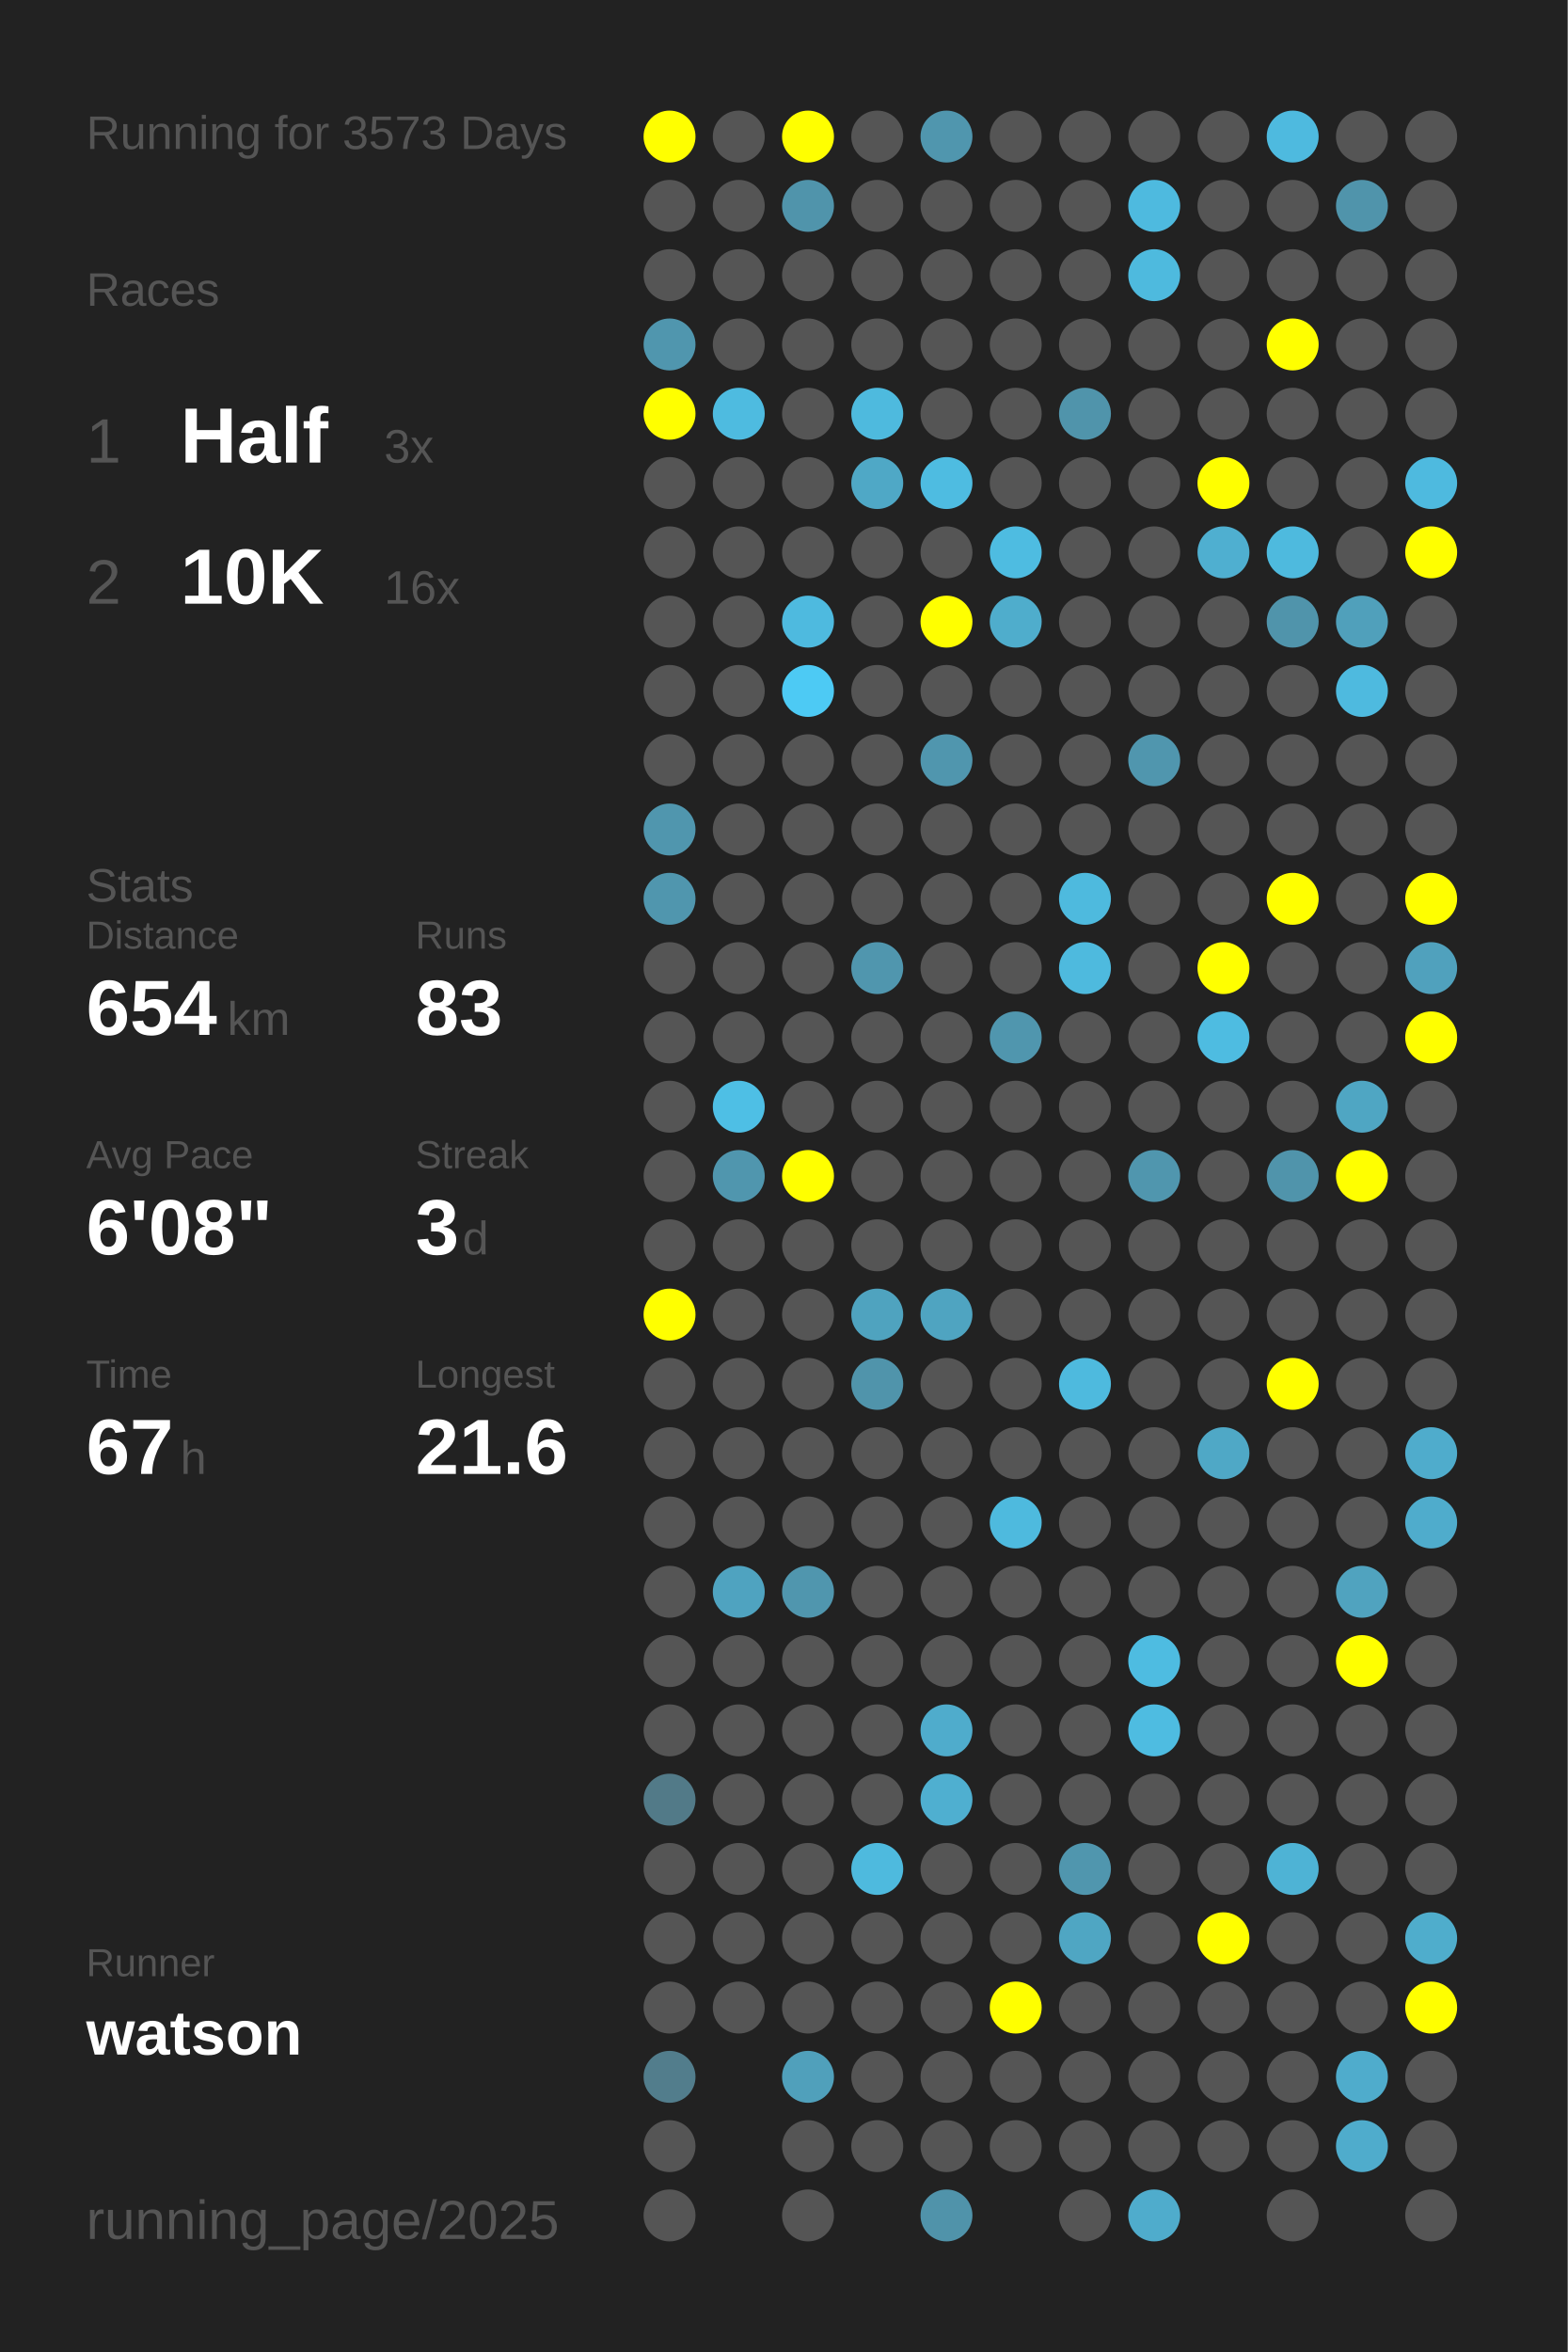
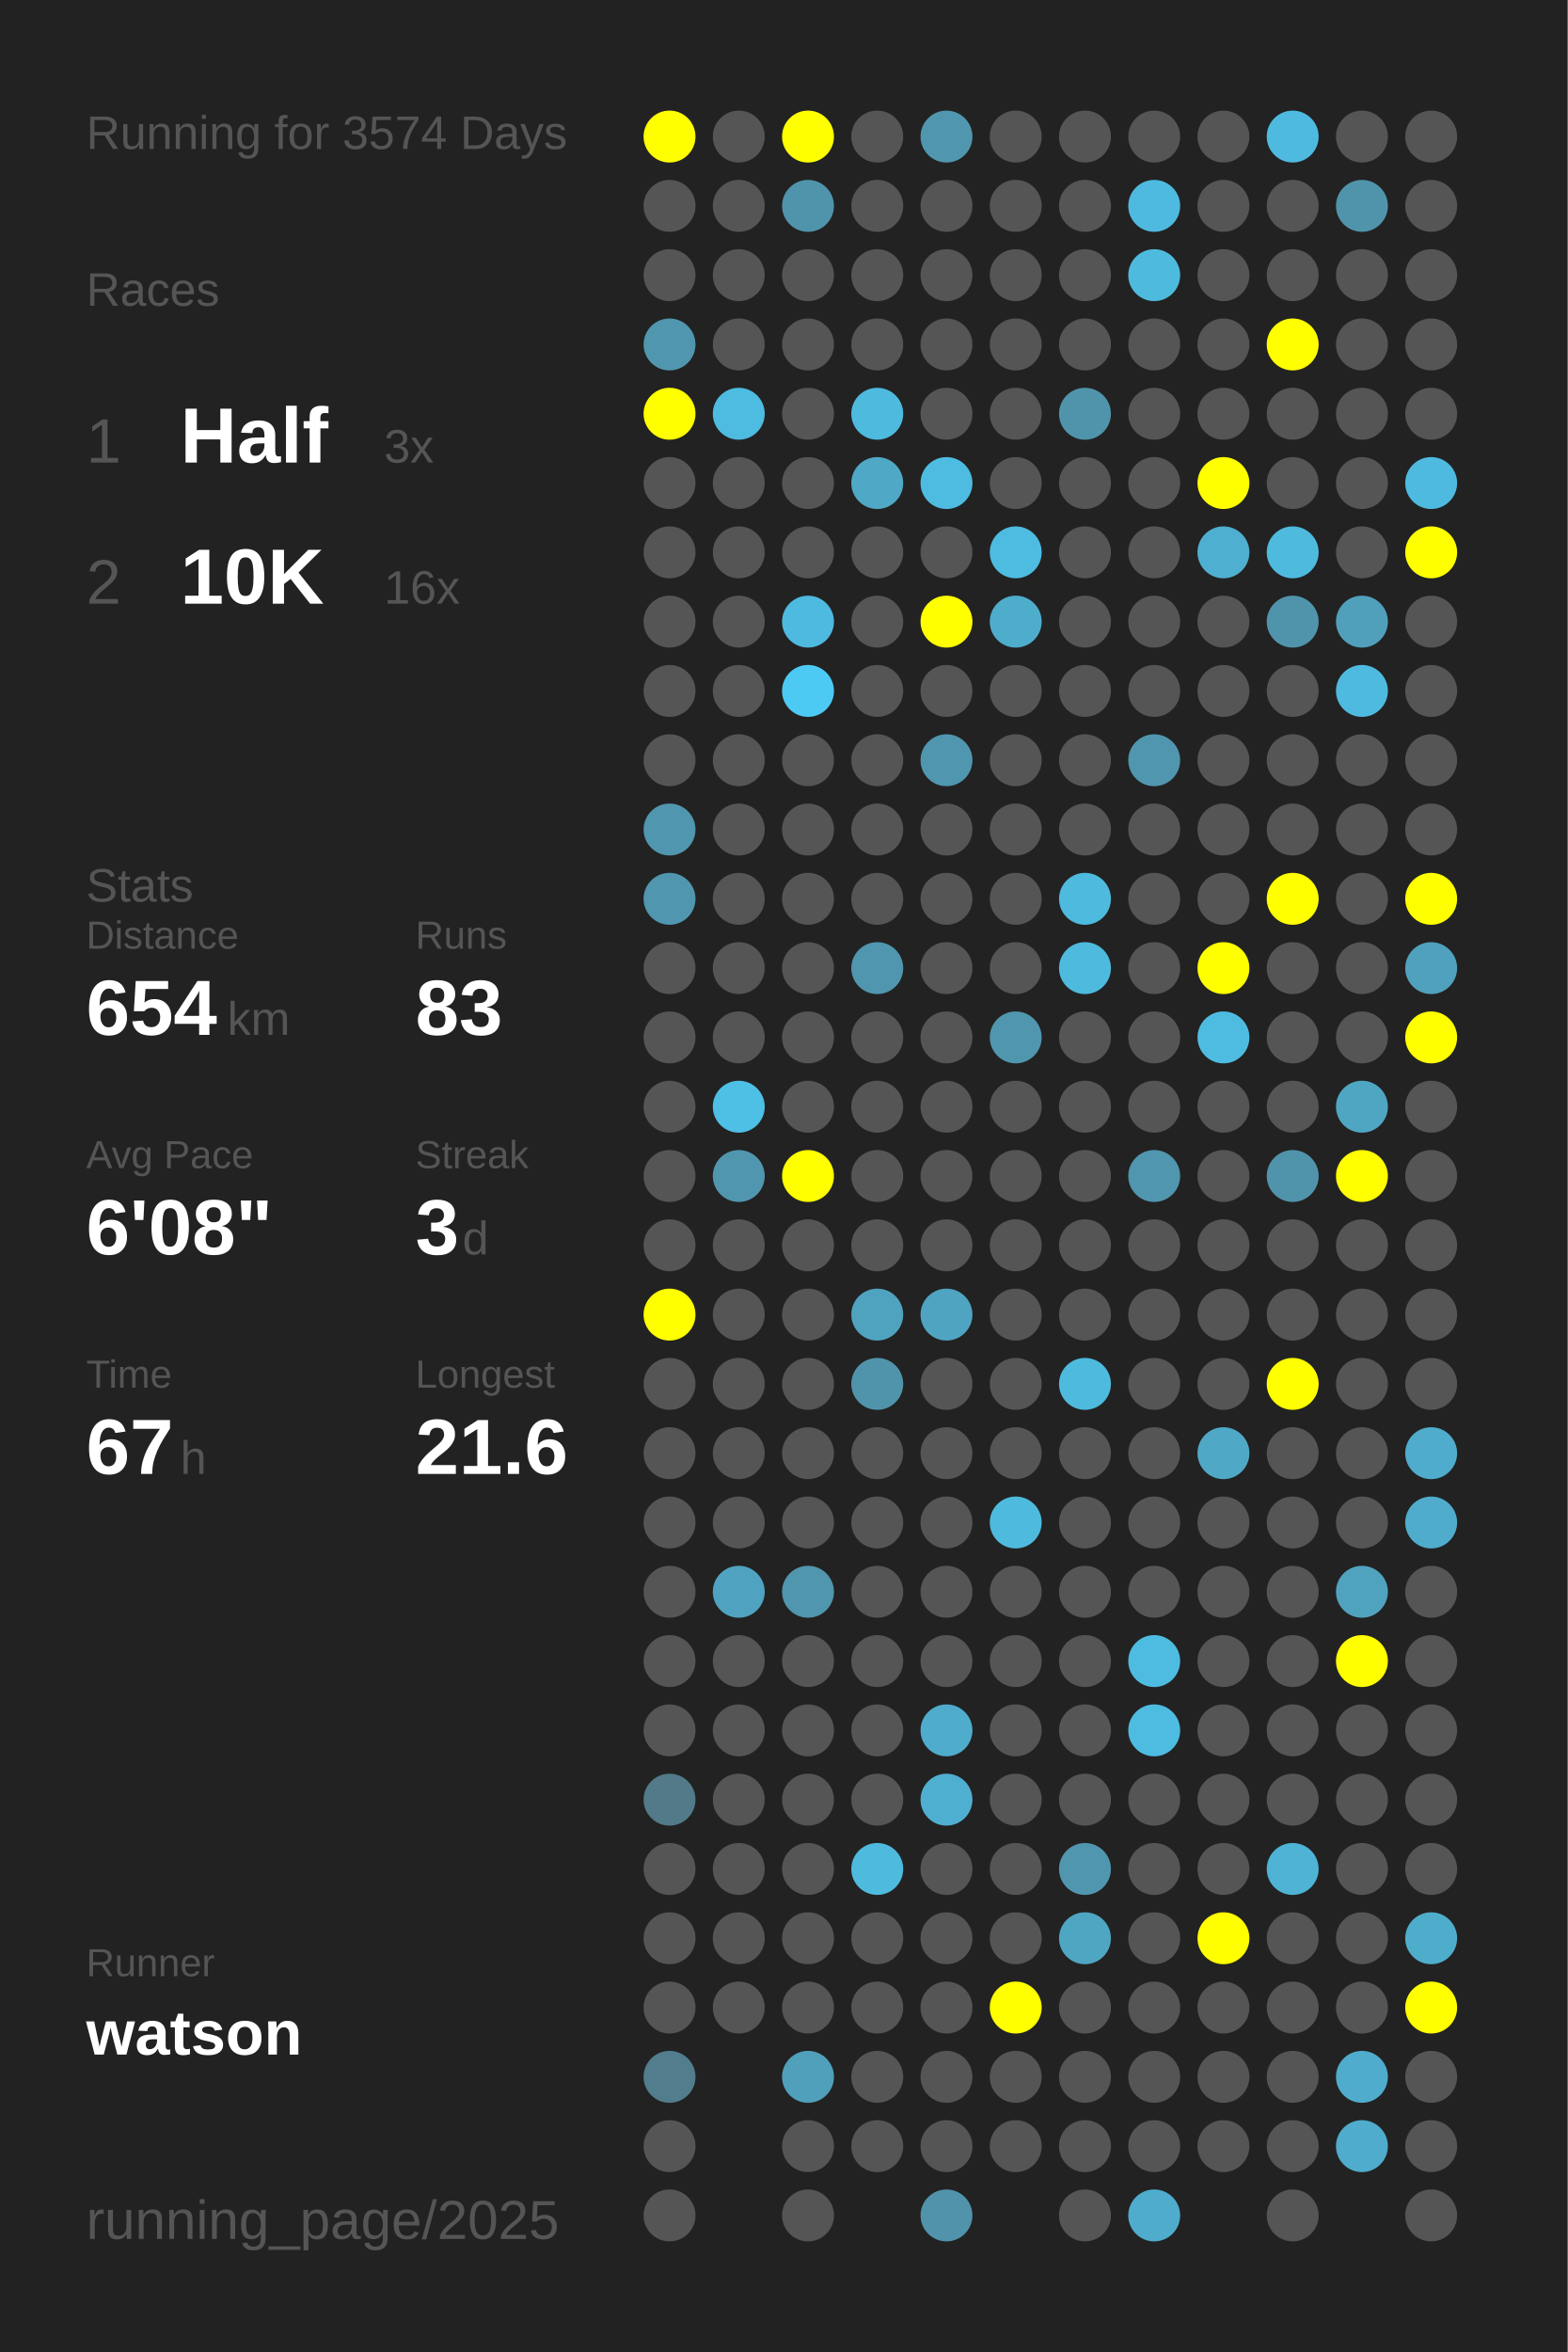
<svg xmlns="http://www.w3.org/2000/svg" baseProfile="full" height="300mm" version="1.1" viewBox="0,0,200,300" width="200mm">
  <defs />
  <rect fill="#222222" height="300" width="200" x="0" y="0" />
-   <text fill="#555555" style="font-size:6px; font-family:Arial;" x="11" y="19">Running for 3573 Days</text>
+   <text fill="#555555" style="font-size:6px; font-family:Arial;" x="11" y="19">Running for 3574 Days</text>
  <text fill="#555555" style="font-size:6px; font-family:Arial;" x="11" y="39">Races</text>
  <text fill="#555555" style="font-size:8px; font-family:Arial;" x="11" y="59">1</text>
  <text fill="#FFFFFF" style="font-size:10px; font-family:Arial; font-weight:bold;" x="23" y="59">Half</text>
  <text fill="#555555" style="font-size:6px; font-family:Arial;" x="49" y="59">3x</text>
  <text fill="#555555" style="font-size:8px; font-family:Arial;" x="11" y="77">2</text>
  <text fill="#FFFFFF" style="font-size:10px; font-family:Arial; font-weight:bold;" x="23" y="77">10K</text>
  <text fill="#555555" style="font-size:6px; font-family:Arial;" x="49" y="77">16x</text>
  <text fill="#555555" style="font-size:6px; font-family:Arial;" x="11" y="115">Stats</text>
  <text fill="#555555" style="font-size:5px; font-family:Arial;" x="11" y="121">Distance</text>
  <text fill="#FFFFFF" style="font-size:10px; font-family:Arial; font-weight:bold;" x="11" y="132">654</text>
  <text fill="#555555" style="font-size:6px; font-family:Arial;" x="29" y="132">km</text>
  <text fill="#555555" style="font-size:5px; font-family:Arial;" x="53" y="121">Runs</text>
  <text fill="#FFFFFF" style="font-size:10px; font-family:Arial; font-weight:bold;" x="53" y="132">83</text>
  <text fill="#555555" style="font-size:5px; font-family:Arial;" x="11" y="149">Avg Pace</text>
  <text fill="#FFFFFF" style="font-size:10px; font-family:Arial; font-weight:bold;" x="11" y="160">6'08"</text>
  <text fill="#555555" style="font-size:5px; font-family:Arial;" x="53" y="149">Streak</text>
  <text fill="#FFFFFF" style="font-size:10px; font-family:Arial; font-weight:bold;" x="53" y="160">3</text>
  <text fill="#555555" style="font-size:6px; font-family:Arial;" x="59" y="160">d</text>
  <text fill="#555555" style="font-size:5px; font-family:Arial;" x="11" y="177">Time</text>
  <text fill="#FFFFFF" style="font-size:10px; font-family:Arial; font-weight:bold;" x="11" y="188">67</text>
  <text fill="#555555" style="font-size:6px; font-family:Arial;" x="23" y="188">h</text>
  <text fill="#555555" style="font-size:5px; font-family:Arial;" x="53" y="177">Longest</text>
  <text fill="#FFFFFF" style="font-size:10px; font-family:Arial; font-weight:bold;" x="53" y="188">21.6</text>
  <text fill="#555555" style="font-size:5px; font-family:Arial;" x="11" y="252.065">Runner</text>
  <text fill="#FFFFFF" style="font-size:8px; font-family:Arial; font-weight:bold;" x="11" y="262.065">watson</text>
  <text fill="#555555" style="font-size:7px; font-family:Arial;" x="11" y="285.581">running_page/2025</text>
  <circle cx="85.417" cy="17.419" fill="#FFFF00" r="3.312" />
  <circle cx="85.417" cy="26.258" fill="#555555" r="3.312" />
  <circle cx="85.417" cy="35.097" fill="#555555" r="3.312" />
  <circle cx="85.417" cy="43.935" fill="#5096ae" r="3.312" />
  <circle cx="85.417" cy="52.774" fill="#FFFF00" r="3.312" />
  <circle cx="85.417" cy="61.613" fill="#555555" r="3.312" />
  <circle cx="85.417" cy="70.452" fill="#555555" r="3.312" />
  <circle cx="85.417" cy="79.29" fill="#555555" r="3.312" />
  <circle cx="85.417" cy="88.129" fill="#555555" r="3.312" />
  <circle cx="85.417" cy="96.968" fill="#555555" r="3.312" />
  <circle cx="85.417" cy="105.806" fill="#5096ae" r="3.312" />
  <circle cx="85.417" cy="114.645" fill="#5096ae" r="3.312" />
  <circle cx="85.417" cy="123.484" fill="#555555" r="3.312" />
  <circle cx="85.417" cy="132.323" fill="#555555" r="3.312" />
  <circle cx="85.417" cy="141.161" fill="#555555" r="3.312" />
  <circle cx="85.417" cy="150" fill="#555555" r="3.312" />
  <circle cx="85.417" cy="158.839" fill="#555555" r="3.312" />
  <circle cx="85.417" cy="167.677" fill="#FFFF00" r="3.312" />
  <circle cx="85.417" cy="176.516" fill="#555555" r="3.312" />
  <circle cx="85.417" cy="185.355" fill="#555555" r="3.312" />
  <circle cx="85.417" cy="194.194" fill="#555555" r="3.312" />
  <circle cx="85.417" cy="203.032" fill="#555555" r="3.312" />
  <circle cx="85.417" cy="211.871" fill="#555555" r="3.312" />
  <circle cx="85.417" cy="220.71" fill="#555555" r="3.312" />
  <circle cx="85.417" cy="229.548" fill="#527a88" r="3.312" />
  <circle cx="85.417" cy="238.387" fill="#555555" r="3.312" />
  <circle cx="85.417" cy="247.226" fill="#555555" r="3.312" />
  <circle cx="85.417" cy="256.065" fill="#555555" r="3.312" />
  <circle cx="85.417" cy="264.903" fill="#527d8c" r="3.312" />
  <circle cx="85.417" cy="273.742" fill="#555555" r="3.312" />
  <circle cx="85.417" cy="282.581" fill="#555555" r="3.312" />
  <circle cx="94.25" cy="17.419" fill="#555555" r="3.312" />
  <circle cx="94.25" cy="26.258" fill="#555555" r="3.312" />
  <circle cx="94.25" cy="35.097" fill="#555555" r="3.312" />
  <circle cx="94.25" cy="43.935" fill="#555555" r="3.312" />
  <circle cx="94.25" cy="52.774" fill="#4ebbe0" r="3.312" />
  <circle cx="94.25" cy="61.613" fill="#555555" r="3.312" />
  <circle cx="94.25" cy="70.452" fill="#555555" r="3.312" />
  <circle cx="94.25" cy="79.29" fill="#555555" r="3.312" />
  <circle cx="94.25" cy="88.129" fill="#555555" r="3.312" />
  <circle cx="94.25" cy="96.968" fill="#555555" r="3.312" />
  <circle cx="94.25" cy="105.806" fill="#555555" r="3.312" />
  <circle cx="94.25" cy="114.645" fill="#555555" r="3.312" />
  <circle cx="94.25" cy="123.484" fill="#555555" r="3.312" />
  <circle cx="94.25" cy="132.323" fill="#555555" r="3.312" />
  <circle cx="94.25" cy="141.161" fill="#4ebfe5" r="3.312" />
  <circle cx="94.25" cy="150" fill="#5096ae" r="3.312" />
  <circle cx="94.25" cy="158.839" fill="#555555" r="3.312" />
  <circle cx="94.25" cy="167.677" fill="#555555" r="3.312" />
  <circle cx="94.25" cy="176.516" fill="#555555" r="3.312" />
  <circle cx="94.25" cy="185.355" fill="#555555" r="3.312" />
  <circle cx="94.25" cy="194.194" fill="#555555" r="3.312" />
  <circle cx="94.25" cy="203.032" fill="#4fa3c0" r="3.312" />
  <circle cx="94.25" cy="211.871" fill="#555555" r="3.312" />
  <circle cx="94.25" cy="220.71" fill="#555555" r="3.312" />
  <circle cx="94.25" cy="229.548" fill="#555555" r="3.312" />
  <circle cx="94.25" cy="238.387" fill="#555555" r="3.312" />
  <circle cx="94.25" cy="247.226" fill="#555555" r="3.312" />
  <circle cx="94.25" cy="256.065" fill="#555555" r="3.312" />
  <circle cx="103.083" cy="17.419" fill="#FFFF00" r="3.312" />
  <circle cx="103.083" cy="26.258" fill="#5094ab" r="3.312" />
  <circle cx="103.083" cy="35.097" fill="#555555" r="3.312" />
  <circle cx="103.083" cy="43.935" fill="#555555" r="3.312" />
  <circle cx="103.083" cy="52.774" fill="#555555" r="3.312" />
  <circle cx="103.083" cy="61.613" fill="#555555" r="3.312" />
  <circle cx="103.083" cy="70.452" fill="#555555" r="3.312" />
  <circle cx="103.083" cy="79.29" fill="#4ebadf" r="3.312" />
  <circle cx="103.083" cy="88.129" fill="#4dcaf4" r="3.312" />
  <circle cx="103.083" cy="96.968" fill="#555555" r="3.312" />
  <circle cx="103.083" cy="105.806" fill="#555555" r="3.312" />
  <circle cx="103.083" cy="114.645" fill="#555555" r="3.312" />
  <circle cx="103.083" cy="123.484" fill="#555555" r="3.312" />
  <circle cx="103.083" cy="132.323" fill="#555555" r="3.312" />
  <circle cx="103.083" cy="141.161" fill="#555555" r="3.312" />
  <circle cx="103.083" cy="150" fill="#FFFF00" r="3.312" />
  <circle cx="103.083" cy="158.839" fill="#555555" r="3.312" />
  <circle cx="103.083" cy="167.677" fill="#555555" r="3.312" />
  <circle cx="103.083" cy="176.516" fill="#555555" r="3.312" />
  <circle cx="103.083" cy="185.355" fill="#555555" r="3.312" />
  <circle cx="103.083" cy="194.194" fill="#555555" r="3.312" />
  <circle cx="103.083" cy="203.032" fill="#5096ae" r="3.312" />
  <circle cx="103.083" cy="211.871" fill="#555555" r="3.312" />
  <circle cx="103.083" cy="220.71" fill="#555555" r="3.312" />
  <circle cx="103.083" cy="229.548" fill="#555555" r="3.312" />
  <circle cx="103.083" cy="238.387" fill="#555555" r="3.312" />
  <circle cx="103.083" cy="247.226" fill="#555555" r="3.312" />
  <circle cx="103.083" cy="256.065" fill="#555555" r="3.312" />
  <circle cx="103.083" cy="264.903" fill="#50a0bb" r="3.312" />
  <circle cx="103.083" cy="273.742" fill="#555555" r="3.312" />
  <circle cx="103.083" cy="282.581" fill="#555555" r="3.312" />
  <circle cx="111.917" cy="17.419" fill="#555555" r="3.312" />
  <circle cx="111.917" cy="26.258" fill="#555555" r="3.312" />
  <circle cx="111.917" cy="35.097" fill="#555555" r="3.312" />
  <circle cx="111.917" cy="43.935" fill="#555555" r="3.312" />
  <circle cx="111.917" cy="52.774" fill="#4ebade" r="3.312" />
  <circle cx="111.917" cy="61.613" fill="#4fa8c6" r="3.312" />
  <circle cx="111.917" cy="70.452" fill="#555555" r="3.312" />
  <circle cx="111.917" cy="79.29" fill="#555555" r="3.312" />
  <circle cx="111.917" cy="88.129" fill="#555555" r="3.312" />
  <circle cx="111.917" cy="96.968" fill="#555555" r="3.312" />
  <circle cx="111.917" cy="105.806" fill="#555555" r="3.312" />
  <circle cx="111.917" cy="114.645" fill="#555555" r="3.312" />
  <circle cx="111.917" cy="123.484" fill="#5096ae" r="3.312" />
  <circle cx="111.917" cy="132.323" fill="#555555" r="3.312" />
  <circle cx="111.917" cy="141.161" fill="#555555" r="3.312" />
  <circle cx="111.917" cy="150" fill="#555555" r="3.312" />
  <circle cx="111.917" cy="158.839" fill="#555555" r="3.312" />
  <circle cx="111.917" cy="167.677" fill="#4fa3bf" r="3.312" />
  <circle cx="111.917" cy="176.516" fill="#5094ab" r="3.312" />
  <circle cx="111.917" cy="185.355" fill="#555555" r="3.312" />
  <circle cx="111.917" cy="194.194" fill="#555555" r="3.312" />
  <circle cx="111.917" cy="203.032" fill="#555555" r="3.312" />
  <circle cx="111.917" cy="211.871" fill="#555555" r="3.312" />
  <circle cx="111.917" cy="220.71" fill="#555555" r="3.312" />
  <circle cx="111.917" cy="229.548" fill="#555555" r="3.312" />
  <circle cx="111.917" cy="238.387" fill="#4ebade" r="3.312" />
  <circle cx="111.917" cy="247.226" fill="#555555" r="3.312" />
  <circle cx="111.917" cy="256.065" fill="#555555" r="3.312" />
  <circle cx="111.917" cy="264.903" fill="#555555" r="3.312" />
  <circle cx="111.917" cy="273.742" fill="#555555" r="3.312" />
  <circle cx="120.75" cy="17.419" fill="#5096ae" r="3.312" />
  <circle cx="120.75" cy="26.258" fill="#555555" r="3.312" />
  <circle cx="120.75" cy="35.097" fill="#555555" r="3.312" />
  <circle cx="120.75" cy="43.935" fill="#555555" r="3.312" />
  <circle cx="120.75" cy="52.774" fill="#555555" r="3.312" />
  <circle cx="120.75" cy="61.613" fill="#4ebce1" r="3.312" />
  <circle cx="120.75" cy="70.452" fill="#555555" r="3.312" />
  <circle cx="120.75" cy="79.29" fill="#FFFF00" r="3.312" />
  <circle cx="120.75" cy="88.129" fill="#555555" r="3.312" />
  <circle cx="120.75" cy="96.968" fill="#5096ae" r="3.312" />
  <circle cx="120.75" cy="105.806" fill="#555555" r="3.312" />
  <circle cx="120.75" cy="114.645" fill="#555555" r="3.312" />
  <circle cx="120.75" cy="123.484" fill="#555555" r="3.312" />
  <circle cx="120.75" cy="132.323" fill="#555555" r="3.312" />
  <circle cx="120.75" cy="141.161" fill="#555555" r="3.312" />
  <circle cx="120.75" cy="150" fill="#555555" r="3.312" />
  <circle cx="120.75" cy="158.839" fill="#555555" r="3.312" />
  <circle cx="120.75" cy="167.677" fill="#4fa4c1" r="3.312" />
  <circle cx="120.75" cy="176.516" fill="#555555" r="3.312" />
  <circle cx="120.75" cy="185.355" fill="#555555" r="3.312" />
  <circle cx="120.75" cy="194.194" fill="#555555" r="3.312" />
  <circle cx="120.75" cy="203.032" fill="#555555" r="3.312" />
  <circle cx="120.75" cy="211.871" fill="#555555" r="3.312" />
  <circle cx="120.75" cy="220.71" fill="#4faccc" r="3.312" />
  <circle cx="120.75" cy="229.548" fill="#4fafd0" r="3.312" />
  <circle cx="120.75" cy="238.387" fill="#555555" r="3.312" />
  <circle cx="120.75" cy="247.226" fill="#555555" r="3.312" />
  <circle cx="120.75" cy="256.065" fill="#555555" r="3.312" />
  <circle cx="120.75" cy="264.903" fill="#555555" r="3.312" />
  <circle cx="120.75" cy="273.742" fill="#555555" r="3.312" />
  <circle cx="120.75" cy="282.581" fill="#5093aa" r="3.312" />
  <circle cx="129.583" cy="17.419" fill="#555555" r="3.312" />
  <circle cx="129.583" cy="26.258" fill="#555555" r="3.312" />
  <circle cx="129.583" cy="35.097" fill="#555555" r="3.312" />
  <circle cx="129.583" cy="43.935" fill="#555555" r="3.312" />
  <circle cx="129.583" cy="52.774" fill="#555555" r="3.312" />
  <circle cx="129.583" cy="61.613" fill="#555555" r="3.312" />
  <circle cx="129.583" cy="70.452" fill="#4ebce1" r="3.312" />
  <circle cx="129.583" cy="79.29" fill="#4fadcc" r="3.312" />
  <circle cx="129.583" cy="88.129" fill="#555555" r="3.312" />
  <circle cx="129.583" cy="96.968" fill="#555555" r="3.312" />
  <circle cx="129.583" cy="105.806" fill="#555555" r="3.312" />
  <circle cx="129.583" cy="114.645" fill="#555555" r="3.312" />
  <circle cx="129.583" cy="123.484" fill="#555555" r="3.312" />
  <circle cx="129.583" cy="132.323" fill="#5096ae" r="3.312" />
  <circle cx="129.583" cy="141.161" fill="#555555" r="3.312" />
  <circle cx="129.583" cy="150" fill="#555555" r="3.312" />
  <circle cx="129.583" cy="158.839" fill="#555555" r="3.312" />
  <circle cx="129.583" cy="167.677" fill="#555555" r="3.312" />
  <circle cx="129.583" cy="176.516" fill="#555555" r="3.312" />
  <circle cx="129.583" cy="185.355" fill="#555555" r="3.312" />
  <circle cx="129.583" cy="194.194" fill="#4ebade" r="3.312" />
  <circle cx="129.583" cy="203.032" fill="#555555" r="3.312" />
  <circle cx="129.583" cy="211.871" fill="#555555" r="3.312" />
  <circle cx="129.583" cy="220.71" fill="#555555" r="3.312" />
  <circle cx="129.583" cy="229.548" fill="#555555" r="3.312" />
  <circle cx="129.583" cy="238.387" fill="#555555" r="3.312" />
  <circle cx="129.583" cy="247.226" fill="#555555" r="3.312" />
  <circle cx="129.583" cy="256.065" fill="#FFFF00" r="3.312" />
  <circle cx="129.583" cy="264.903" fill="#555555" r="3.312" />
  <circle cx="129.583" cy="273.742" fill="#555555" r="3.312" />
  <circle cx="138.417" cy="17.419" fill="#555555" r="3.312" />
  <circle cx="138.417" cy="26.258" fill="#555555" r="3.312" />
  <circle cx="138.417" cy="35.097" fill="#555555" r="3.312" />
  <circle cx="138.417" cy="43.935" fill="#555555" r="3.312" />
  <circle cx="138.417" cy="52.774" fill="#5094ab" r="3.312" />
  <circle cx="138.417" cy="61.613" fill="#555555" r="3.312" />
  <circle cx="138.417" cy="70.452" fill="#555555" r="3.312" />
  <circle cx="138.417" cy="79.29" fill="#555555" r="3.312" />
  <circle cx="138.417" cy="88.129" fill="#555555" r="3.312" />
  <circle cx="138.417" cy="96.968" fill="#555555" r="3.312" />
  <circle cx="138.417" cy="105.806" fill="#555555" r="3.312" />
  <circle cx="138.417" cy="114.645" fill="#4ebade" r="3.312" />
  <circle cx="138.417" cy="123.484" fill="#4ebade" r="3.312" />
  <circle cx="138.417" cy="132.323" fill="#555555" r="3.312" />
  <circle cx="138.417" cy="141.161" fill="#555555" r="3.312" />
  <circle cx="138.417" cy="150" fill="#555555" r="3.312" />
  <circle cx="138.417" cy="158.839" fill="#555555" r="3.312" />
  <circle cx="138.417" cy="167.677" fill="#555555" r="3.312" />
  <circle cx="138.417" cy="176.516" fill="#4ebade" r="3.312" />
  <circle cx="138.417" cy="185.355" fill="#555555" r="3.312" />
  <circle cx="138.417" cy="194.194" fill="#555555" r="3.312" />
  <circle cx="138.417" cy="203.032" fill="#555555" r="3.312" />
  <circle cx="138.417" cy="211.871" fill="#555555" r="3.312" />
  <circle cx="138.417" cy="220.71" fill="#555555" r="3.312" />
  <circle cx="138.417" cy="229.548" fill="#555555" r="3.312" />
  <circle cx="138.417" cy="238.387" fill="#5096ae" r="3.312" />
  <circle cx="138.417" cy="247.226" fill="#4fa6c3" r="3.312" />
  <circle cx="138.417" cy="256.065" fill="#555555" r="3.312" />
  <circle cx="138.417" cy="264.903" fill="#555555" r="3.312" />
  <circle cx="138.417" cy="273.742" fill="#555555" r="3.312" />
  <circle cx="138.417" cy="282.581" fill="#555555" r="3.312" />
  <circle cx="147.25" cy="17.419" fill="#555555" r="3.312" />
  <circle cx="147.25" cy="26.258" fill="#4ebadf" r="3.312" />
  <circle cx="147.25" cy="35.097" fill="#4ebade" r="3.312" />
  <circle cx="147.25" cy="43.935" fill="#555555" r="3.312" />
  <circle cx="147.25" cy="52.774" fill="#555555" r="3.312" />
  <circle cx="147.25" cy="61.613" fill="#555555" r="3.312" />
  <circle cx="147.25" cy="70.452" fill="#555555" r="3.312" />
  <circle cx="147.25" cy="79.29" fill="#555555" r="3.312" />
  <circle cx="147.25" cy="88.129" fill="#555555" r="3.312" />
  <circle cx="147.25" cy="96.968" fill="#5096ae" r="3.312" />
  <circle cx="147.25" cy="105.806" fill="#555555" r="3.312" />
  <circle cx="147.25" cy="114.645" fill="#555555" r="3.312" />
  <circle cx="147.25" cy="123.484" fill="#555555" r="3.312" />
  <circle cx="147.25" cy="132.323" fill="#555555" r="3.312" />
  <circle cx="147.25" cy="141.161" fill="#555555" r="3.312" />
  <circle cx="147.25" cy="150" fill="#5096ae" r="3.312" />
  <circle cx="147.25" cy="158.839" fill="#555555" r="3.312" />
  <circle cx="147.25" cy="167.677" fill="#555555" r="3.312" />
  <circle cx="147.25" cy="176.516" fill="#555555" r="3.312" />
  <circle cx="147.25" cy="185.355" fill="#555555" r="3.312" />
  <circle cx="147.25" cy="194.194" fill="#555555" r="3.312" />
  <circle cx="147.25" cy="203.032" fill="#555555" r="3.312" />
  <circle cx="147.25" cy="211.871" fill="#4ebce1" r="3.312" />
  <circle cx="147.25" cy="220.71" fill="#4ebce1" r="3.312" />
  <circle cx="147.25" cy="229.548" fill="#555555" r="3.312" />
  <circle cx="147.25" cy="238.387" fill="#555555" r="3.312" />
  <circle cx="147.25" cy="247.226" fill="#555555" r="3.312" />
  <circle cx="147.25" cy="256.065" fill="#555555" r="3.312" />
  <circle cx="147.25" cy="264.903" fill="#555555" r="3.312" />
  <circle cx="147.25" cy="273.742" fill="#555555" r="3.312" />
  <circle cx="147.25" cy="282.581" fill="#4faccc" r="3.312" />
  <circle cx="156.083" cy="17.419" fill="#555555" r="3.312" />
  <circle cx="156.083" cy="26.258" fill="#555555" r="3.312" />
  <circle cx="156.083" cy="35.097" fill="#555555" r="3.312" />
  <circle cx="156.083" cy="43.935" fill="#555555" r="3.312" />
  <circle cx="156.083" cy="52.774" fill="#555555" r="3.312" />
  <circle cx="156.083" cy="61.613" fill="#FFFF00" r="3.312" />
  <circle cx="156.083" cy="70.452" fill="#4fafd0" r="3.312" />
  <circle cx="156.083" cy="79.29" fill="#555555" r="3.312" />
  <circle cx="156.083" cy="88.129" fill="#555555" r="3.312" />
  <circle cx="156.083" cy="96.968" fill="#555555" r="3.312" />
  <circle cx="156.083" cy="105.806" fill="#555555" r="3.312" />
  <circle cx="156.083" cy="114.645" fill="#555555" r="3.312" />
  <circle cx="156.083" cy="123.484" fill="#FFFF00" r="3.312" />
  <circle cx="156.083" cy="132.323" fill="#4ebce1" r="3.312" />
  <circle cx="156.083" cy="141.161" fill="#555555" r="3.312" />
  <circle cx="156.083" cy="150" fill="#555555" r="3.312" />
  <circle cx="156.083" cy="158.839" fill="#555555" r="3.312" />
  <circle cx="156.083" cy="167.677" fill="#555555" r="3.312" />
  <circle cx="156.083" cy="176.516" fill="#555555" r="3.312" />
  <circle cx="156.083" cy="185.355" fill="#4fa8c6" r="3.312" />
  <circle cx="156.083" cy="194.194" fill="#555555" r="3.312" />
  <circle cx="156.083" cy="203.032" fill="#555555" r="3.312" />
  <circle cx="156.083" cy="211.871" fill="#555555" r="3.312" />
  <circle cx="156.083" cy="220.71" fill="#555555" r="3.312" />
  <circle cx="156.083" cy="229.548" fill="#555555" r="3.312" />
  <circle cx="156.083" cy="238.387" fill="#555555" r="3.312" />
  <circle cx="156.083" cy="247.226" fill="#FFFF00" r="3.312" />
  <circle cx="156.083" cy="256.065" fill="#555555" r="3.312" />
  <circle cx="156.083" cy="264.903" fill="#555555" r="3.312" />
  <circle cx="156.083" cy="273.742" fill="#555555" r="3.312" />
  <circle cx="164.917" cy="17.419" fill="#4ebadf" r="3.312" />
  <circle cx="164.917" cy="26.258" fill="#555555" r="3.312" />
  <circle cx="164.917" cy="35.097" fill="#555555" r="3.312" />
  <circle cx="164.917" cy="43.935" fill="#FFFF00" r="3.312" />
  <circle cx="164.917" cy="52.774" fill="#555555" r="3.312" />
  <circle cx="164.917" cy="61.613" fill="#555555" r="3.312" />
  <circle cx="164.917" cy="70.452" fill="#4ebade" r="3.312" />
  <circle cx="164.917" cy="79.29" fill="#5094ab" r="3.312" />
  <circle cx="164.917" cy="88.129" fill="#555555" r="3.312" />
  <circle cx="164.917" cy="96.968" fill="#555555" r="3.312" />
  <circle cx="164.917" cy="105.806" fill="#555555" r="3.312" />
  <circle cx="164.917" cy="114.645" fill="#FFFF00" r="3.312" />
  <circle cx="164.917" cy="123.484" fill="#555555" r="3.312" />
  <circle cx="164.917" cy="132.323" fill="#555555" r="3.312" />
  <circle cx="164.917" cy="141.161" fill="#555555" r="3.312" />
  <circle cx="164.917" cy="150" fill="#5094ab" r="3.312" />
  <circle cx="164.917" cy="158.839" fill="#555555" r="3.312" />
  <circle cx="164.917" cy="167.677" fill="#555555" r="3.312" />
  <circle cx="164.917" cy="176.516" fill="#FFFF00" r="3.312" />
  <circle cx="164.917" cy="185.355" fill="#555555" r="3.312" />
  <circle cx="164.917" cy="194.194" fill="#555555" r="3.312" />
  <circle cx="164.917" cy="203.032" fill="#555555" r="3.312" />
  <circle cx="164.917" cy="211.871" fill="#555555" r="3.312" />
  <circle cx="164.917" cy="220.71" fill="#555555" r="3.312" />
  <circle cx="164.917" cy="229.548" fill="#555555" r="3.312" />
  <circle cx="164.917" cy="238.387" fill="#4eb3d5" r="3.312" />
  <circle cx="164.917" cy="247.226" fill="#555555" r="3.312" />
  <circle cx="164.917" cy="256.065" fill="#555555" r="3.312" />
  <circle cx="164.917" cy="264.903" fill="#555555" r="3.312" />
  <circle cx="164.917" cy="273.742" fill="#555555" r="3.312" />
  <circle cx="164.917" cy="282.581" fill="#555555" r="3.312" />
  <circle cx="173.75" cy="17.419" fill="#555555" r="3.312" />
  <circle cx="173.75" cy="26.258" fill="#5094ab" r="3.312" />
  <circle cx="173.75" cy="35.097" fill="#555555" r="3.312" />
  <circle cx="173.75" cy="43.935" fill="#555555" r="3.312" />
  <circle cx="173.75" cy="52.774" fill="#555555" r="3.312" />
  <circle cx="173.75" cy="61.613" fill="#555555" r="3.312" />
  <circle cx="173.75" cy="70.452" fill="#555555" r="3.312" />
  <circle cx="173.75" cy="79.29" fill="#50a0bb" r="3.312" />
  <circle cx="173.75" cy="88.129" fill="#4ebadf" r="3.312" />
  <circle cx="173.75" cy="96.968" fill="#555555" r="3.312" />
  <circle cx="173.75" cy="105.806" fill="#555555" r="3.312" />
  <circle cx="173.75" cy="114.645" fill="#555555" r="3.312" />
  <circle cx="173.75" cy="123.484" fill="#555555" r="3.312" />
  <circle cx="173.75" cy="132.323" fill="#555555" r="3.312" />
  <circle cx="173.75" cy="141.161" fill="#4fa6c3" r="3.312" />
  <circle cx="173.75" cy="150" fill="#FFFF00" r="3.312" />
  <circle cx="173.75" cy="158.839" fill="#555555" r="3.312" />
  <circle cx="173.75" cy="167.677" fill="#555555" r="3.312" />
  <circle cx="173.75" cy="176.516" fill="#555555" r="3.312" />
  <circle cx="173.75" cy="185.355" fill="#555555" r="3.312" />
  <circle cx="173.75" cy="194.194" fill="#555555" r="3.312" />
  <circle cx="173.75" cy="203.032" fill="#50a3bf" r="3.312" />
  <circle cx="173.75" cy="211.871" fill="#FFFF00" r="3.312" />
  <circle cx="173.75" cy="220.71" fill="#555555" r="3.312" />
  <circle cx="173.75" cy="229.548" fill="#555555" r="3.312" />
  <circle cx="173.75" cy="238.387" fill="#555555" r="3.312" />
  <circle cx="173.75" cy="247.226" fill="#555555" r="3.312" />
  <circle cx="173.75" cy="256.065" fill="#555555" r="3.312" />
  <circle cx="173.75" cy="264.903" fill="#4faccc" r="3.312" />
  <circle cx="173.75" cy="273.742" fill="#4faccc" r="3.312" />
  <circle cx="182.583" cy="17.419" fill="#555555" r="3.312" />
  <circle cx="182.583" cy="26.258" fill="#555555" r="3.312" />
  <circle cx="182.583" cy="35.097" fill="#555555" r="3.312" />
  <circle cx="182.583" cy="43.935" fill="#555555" r="3.312" />
  <circle cx="182.583" cy="52.774" fill="#555555" r="3.312" />
  <circle cx="182.583" cy="61.613" fill="#4ebadf" r="3.312" />
  <circle cx="182.583" cy="70.452" fill="#FFFF00" r="3.312" />
  <circle cx="182.583" cy="79.29" fill="#555555" r="3.312" />
  <circle cx="182.583" cy="88.129" fill="#555555" r="3.312" />
  <circle cx="182.583" cy="96.968" fill="#555555" r="3.312" />
  <circle cx="182.583" cy="105.806" fill="#555555" r="3.312" />
  <circle cx="182.583" cy="114.645" fill="#FFFF00" r="3.312" />
  <circle cx="182.583" cy="123.484" fill="#50a1bd" r="3.312" />
  <circle cx="182.583" cy="132.323" fill="#FFFF00" r="3.312" />
  <circle cx="182.583" cy="141.161" fill="#555555" r="3.312" />
  <circle cx="182.583" cy="150" fill="#555555" r="3.312" />
  <circle cx="182.583" cy="158.839" fill="#555555" r="3.312" />
  <circle cx="182.583" cy="167.677" fill="#555555" r="3.312" />
  <circle cx="182.583" cy="176.516" fill="#555555" r="3.312" />
  <circle cx="182.583" cy="185.355" fill="#4faccc" r="3.312" />
  <circle cx="182.583" cy="194.194" fill="#4faccc" r="3.312" />
  <circle cx="182.583" cy="203.032" fill="#555555" r="3.312" />
  <circle cx="182.583" cy="211.871" fill="#555555" r="3.312" />
  <circle cx="182.583" cy="220.71" fill="#555555" r="3.312" />
  <circle cx="182.583" cy="229.548" fill="#555555" r="3.312" />
  <circle cx="182.583" cy="238.387" fill="#555555" r="3.312" />
  <circle cx="182.583" cy="247.226" fill="#4fadcc" r="3.312" />
  <circle cx="182.583" cy="256.065" fill="#FFFF00" r="3.312" />
  <circle cx="182.583" cy="264.903" fill="#555555" r="3.312" />
  <circle cx="182.583" cy="273.742" fill="#555555" r="3.312" />
  <circle cx="182.583" cy="282.581" fill="#555555" r="3.312" />
</svg>
